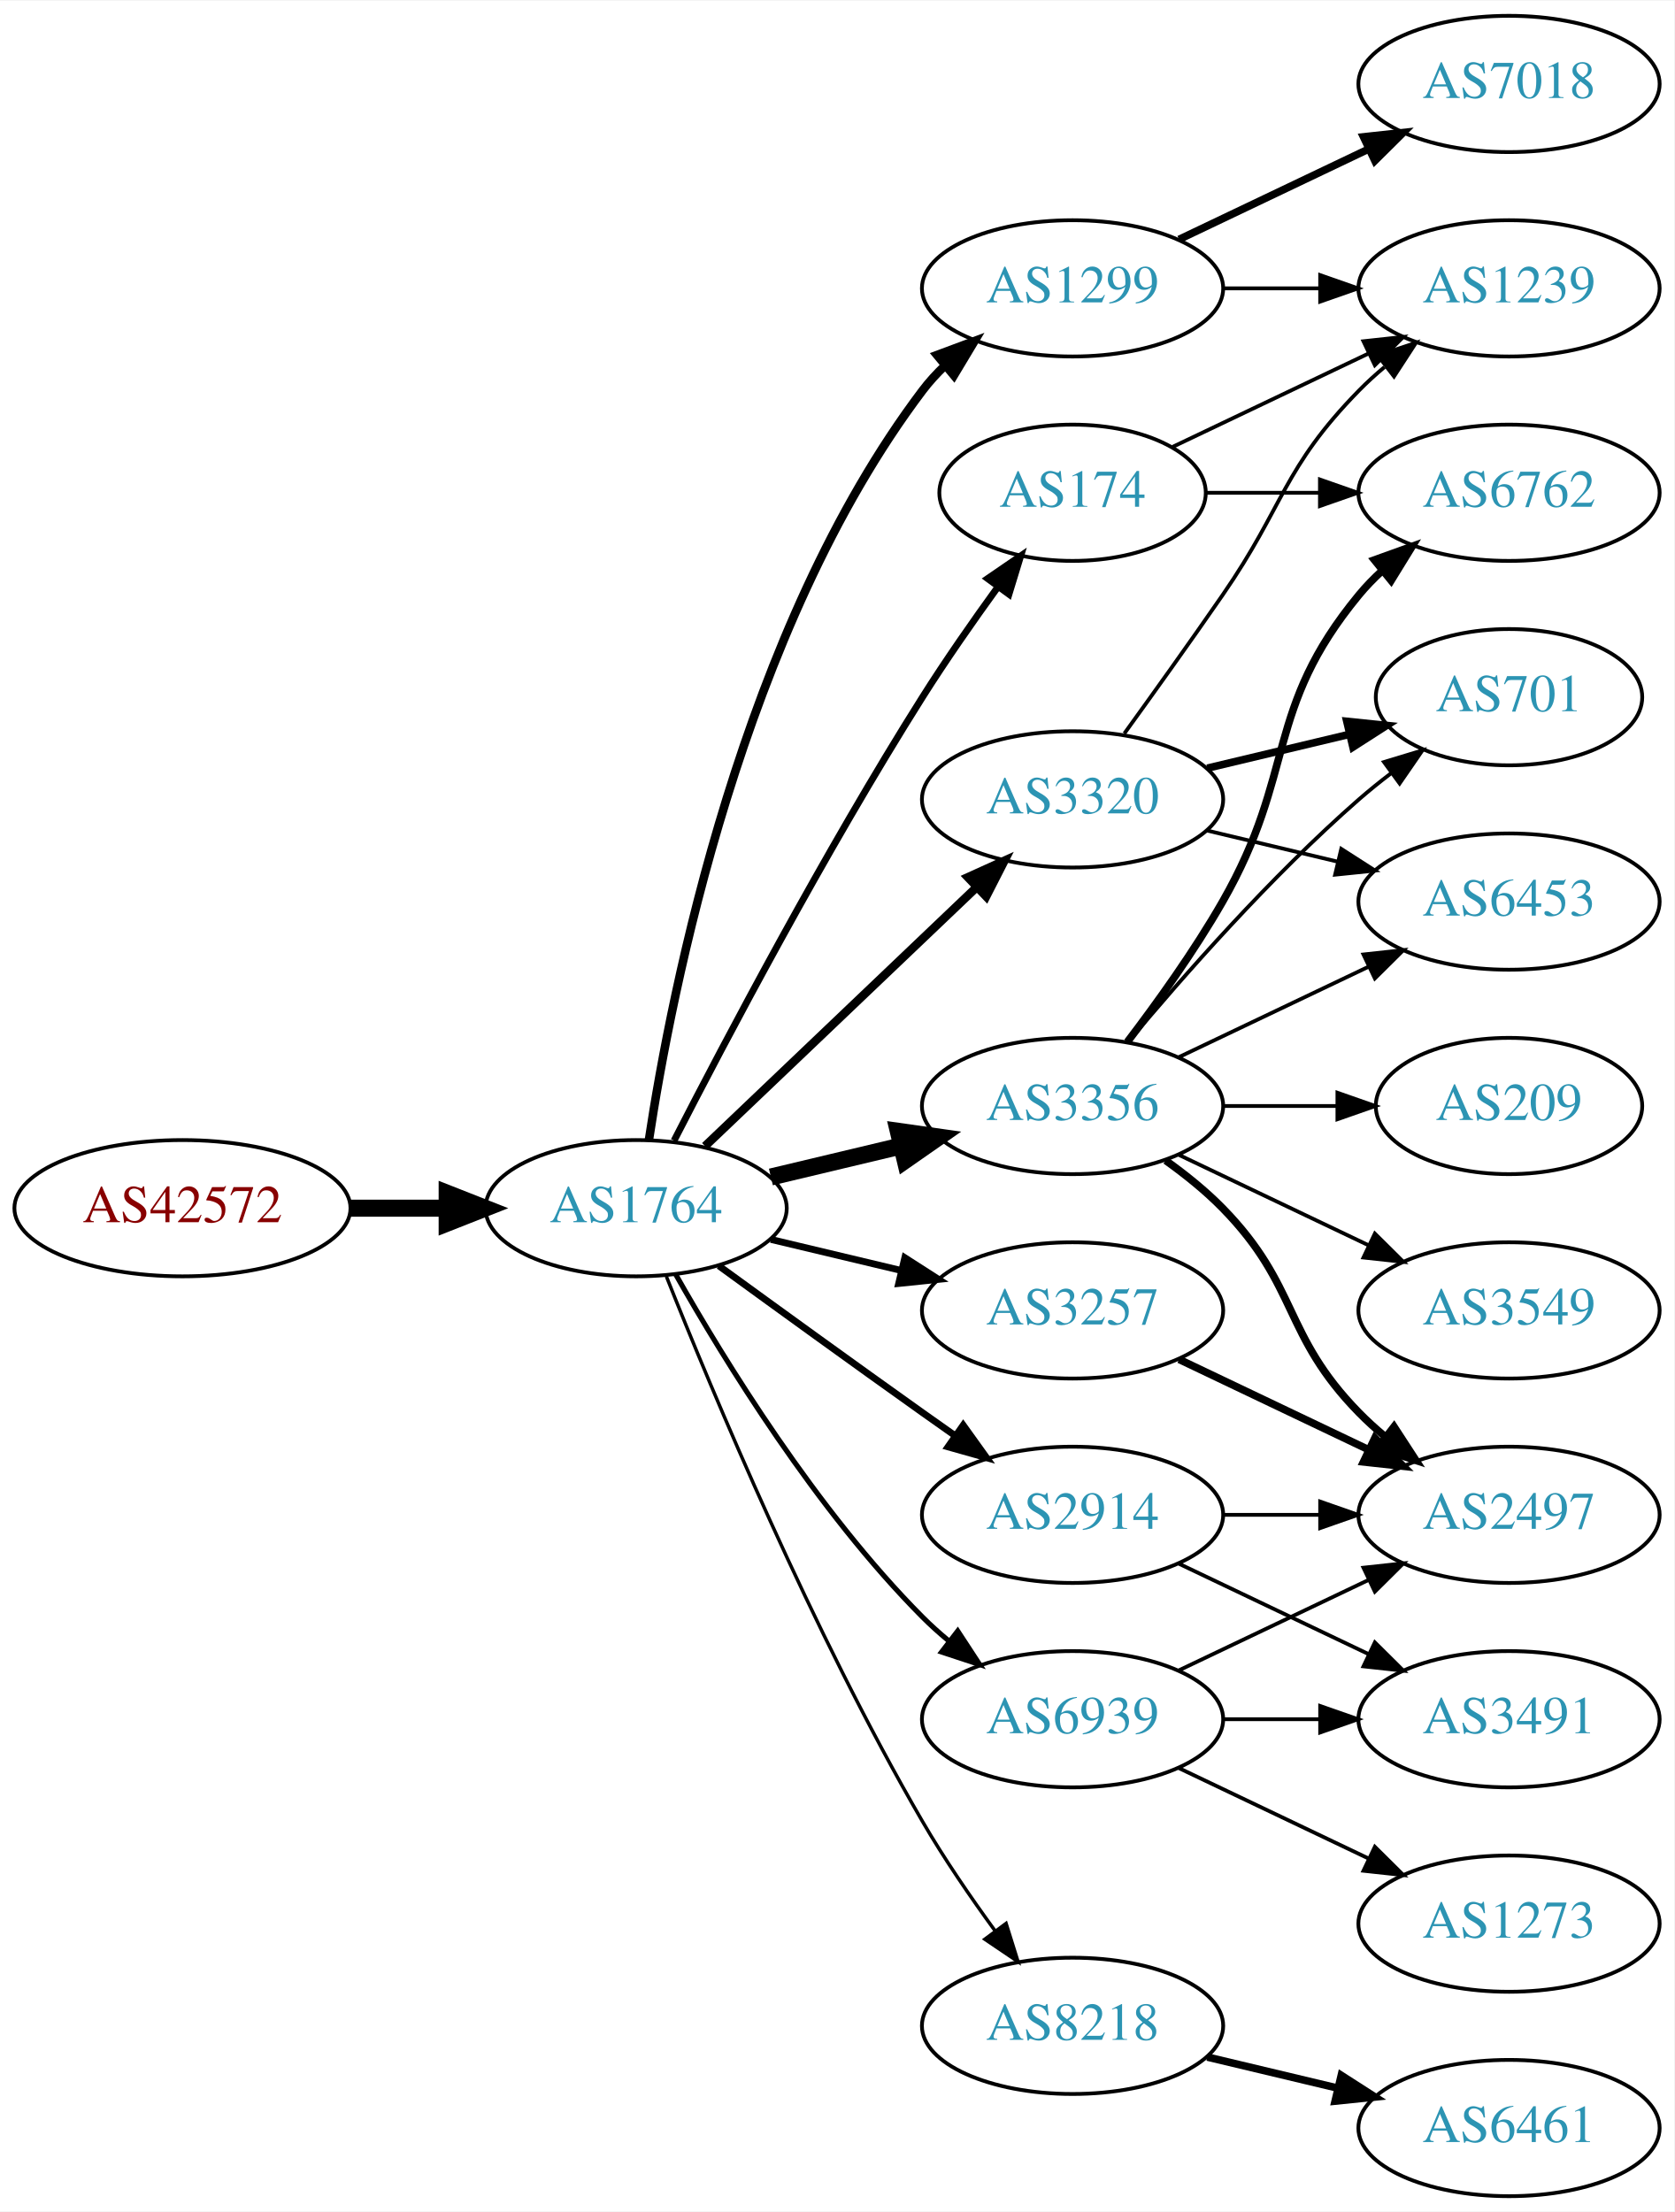
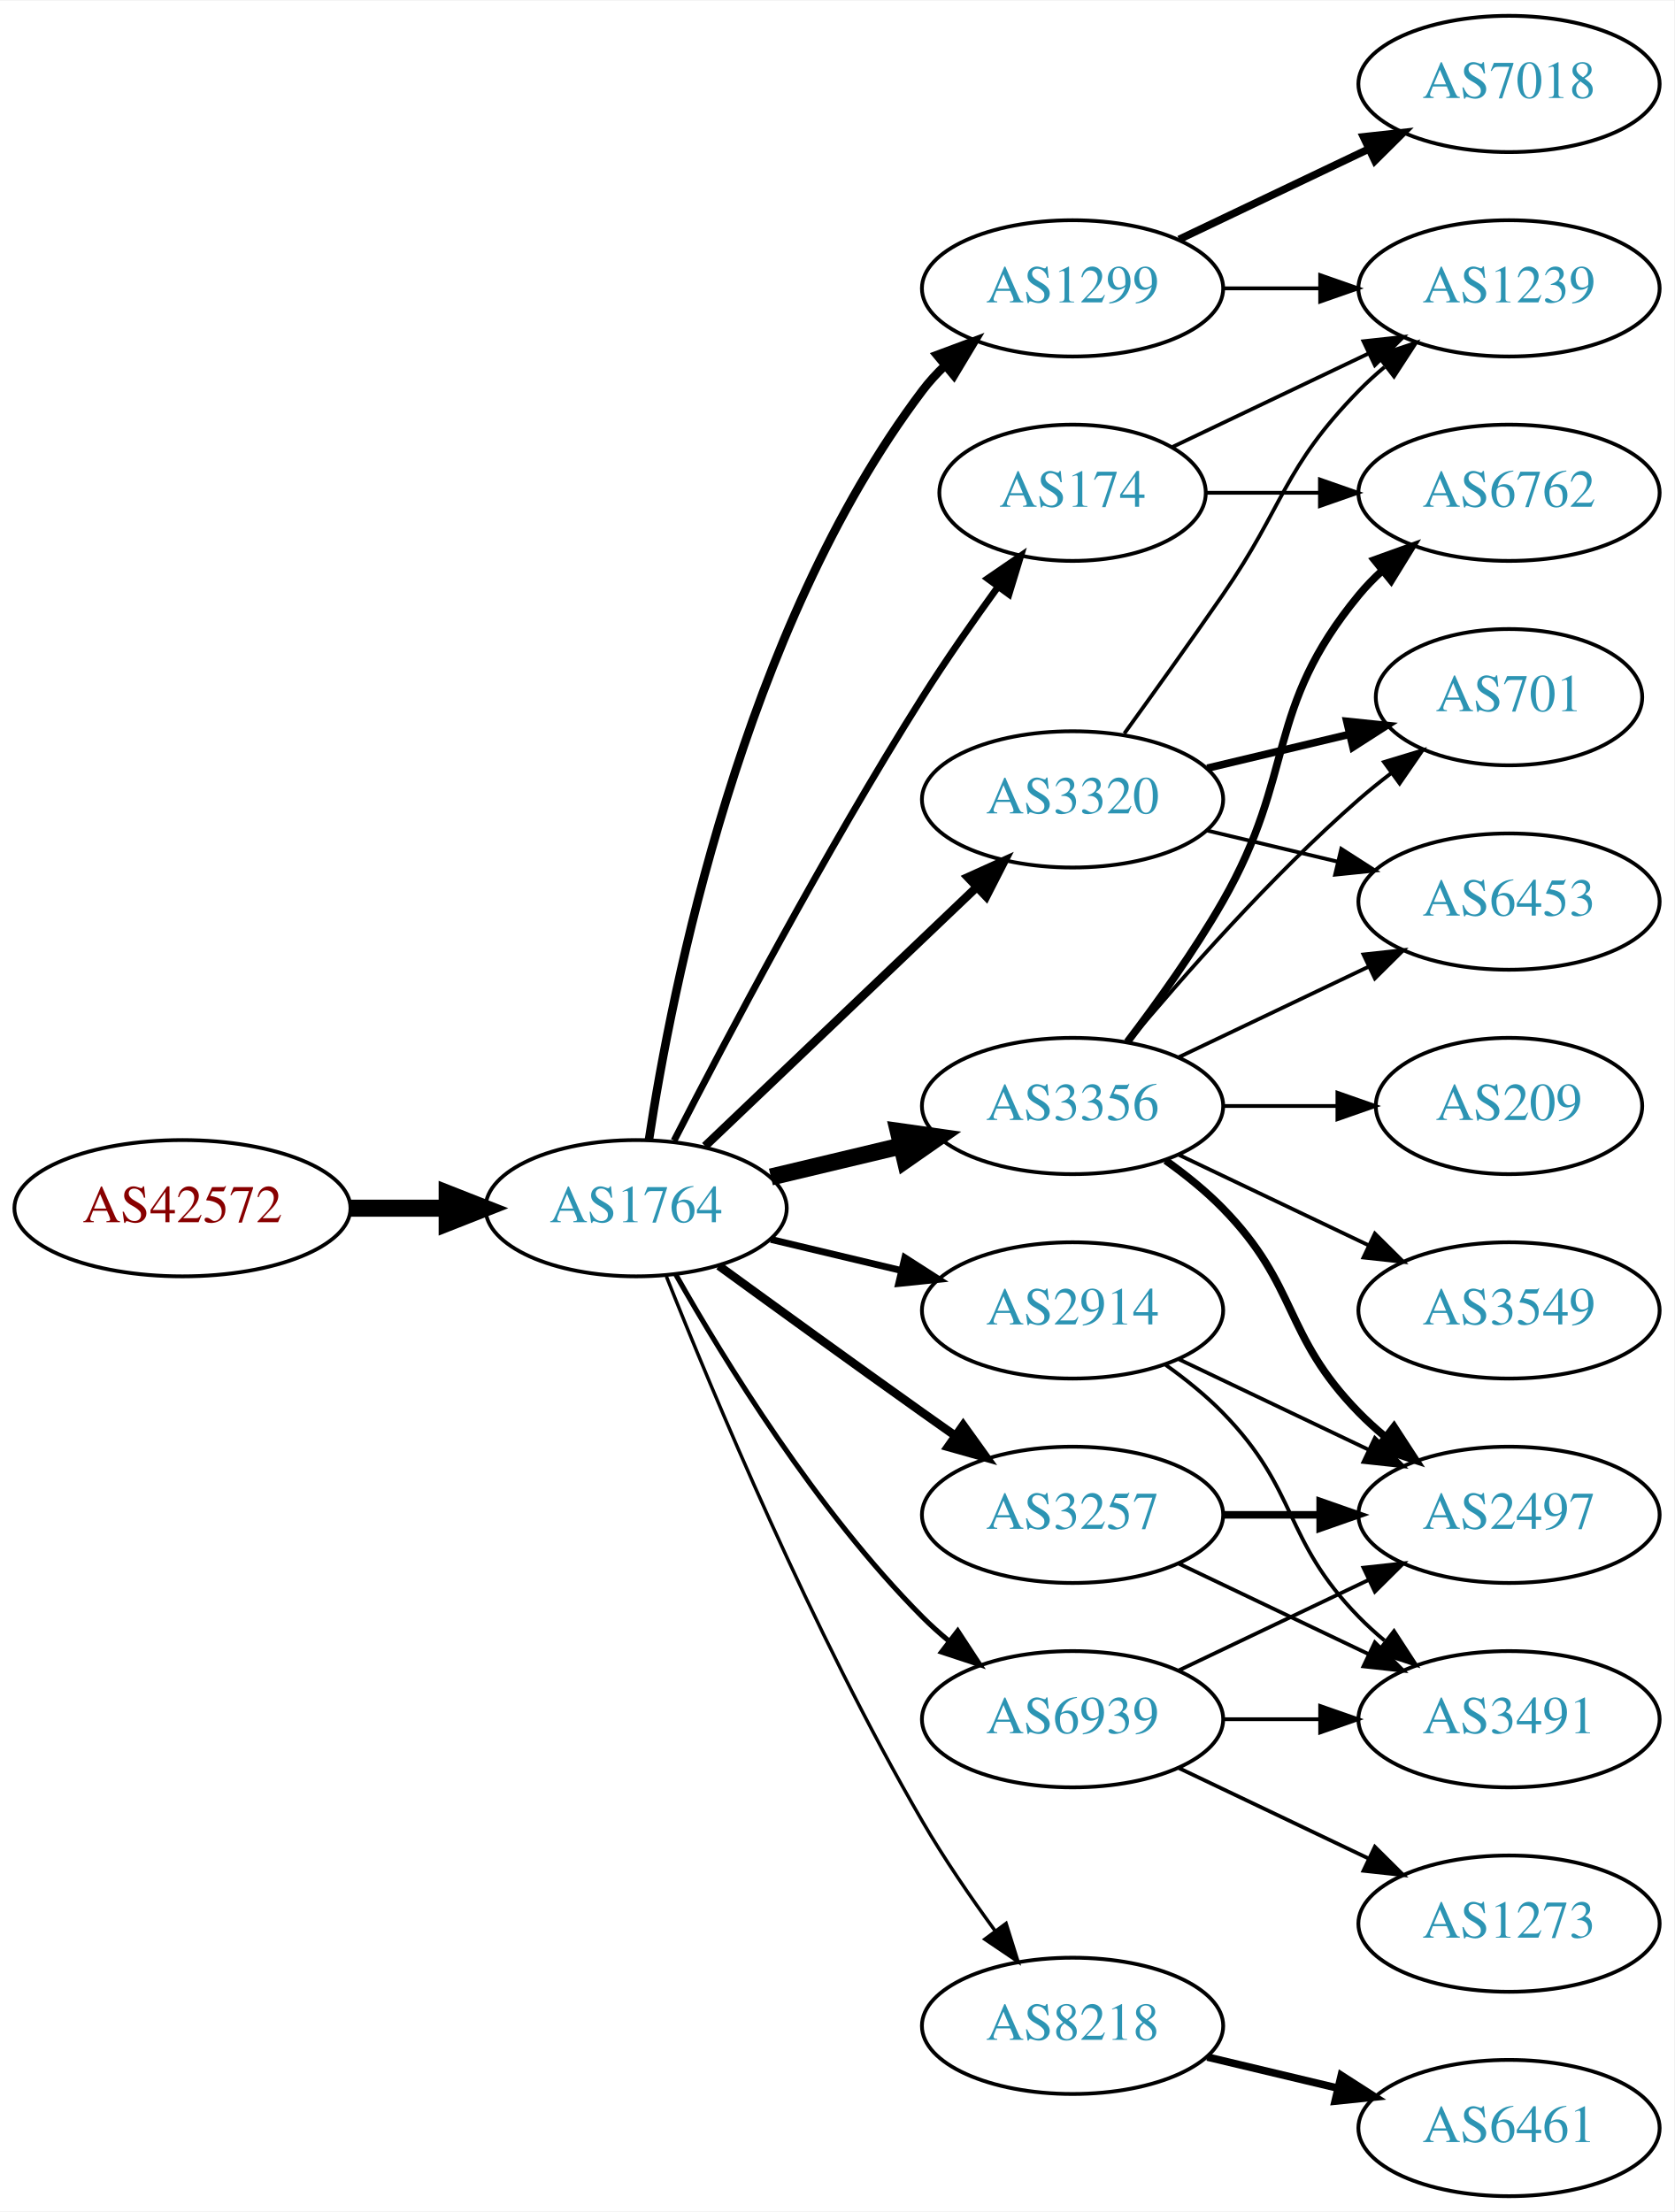
<svg xmlns="http://www.w3.org/2000/svg" xmlns:xlink="http://www.w3.org/1999/xlink" width="442pt" height="584pt" viewBox="0.00 0.00 442.27 584.00">
  <g id="graph0" class="graph" transform="scale(1 1) rotate(0) translate(4 580)">
    <polygon fill="white" stroke="none" points="-4,4 -4,-580 438.271,-580 438.271,4 -4,4" />
    <g id="node1" class="node">
      <g id="a_node1">
        <a xlink:href="/asn/42572" xlink:title="AS42572 ~ abaton EDV-Dienstleistungs GmbH [AT]">
          <ellipse fill="#ffffff" stroke="black" cx="44.196" cy="-261" rx="44.393" ry="18" />
          <text text-anchor="middle" x="44.196" y="-257.3" font-family="Times,serif" font-size="14.00" fill="#880000">AS42572</text>
        </a>
      </g>
    </g>
    <g id="node2" class="node">
      <g id="a_node2">
        <a xlink:href="/asn/1764" xlink:title="AS1764 ~ NEXTLAYER-AS [AT]">
          <ellipse fill="#ffffff" stroke="black" cx="164.039" cy="-261" rx="39.794" ry="18" />
          <text text-anchor="middle" x="164.039" y="-257.3" font-family="Times,serif" font-size="14.00" fill="#2c94b3">AS1764</text>
        </a>
      </g>
    </g>
    <g id="edge1" class="edge">
      <path fill="none" stroke="black" stroke-width="4.5" d="M88.407,-261C96.72,-261 105.482,-261 113.965,-261" />
      <polygon fill="black" stroke="black" stroke-width="4.5" points="114.123,-264.938 124.123,-261 114.123,-257.063 114.123,-264.938" />
    </g>
    <g id="node3" class="node">
      <g id="a_node3">
+         <a xlink:href="/asn/174" xlink:title="AS174 ~ Cogent Communications [US]">
+           <ellipse fill="#ffffff" stroke="black" cx="279.332" cy="-450" rx="35.194" ry="18" />
+           <text text-anchor="middle" x="279.332" y="-446.3" font-family="Times,serif" font-size="14.00" fill="#2c94b3">AS174</text>
+         </a>
+       </g>
+     </g>
+     <g id="edge2" class="edge">
+       <path fill="none" stroke="black" stroke-width="1.8" d="M174.065,-278.852C187.501,-305.055 213.95,-355.237 239.685,-396 245.841,-405.751 253.087,-416.127 259.631,-425.15" />
+       <polygon fill="black" stroke="black" stroke-width="1.8" points="256.892,-427.333 265.632,-433.322 262.534,-423.19 256.892,-427.333" />
+     </g>
+     <g id="node4" class="node">
+       <g id="a_node4">
+         <a xlink:href="/asn/3356" xlink:title="AS3356 ~ Level 3 Parent, LLC [US]">
+           <ellipse fill="#ffffff" stroke="black" cx="279.332" cy="-288" rx="39.794" ry="18" />
+           <text text-anchor="middle" x="279.332" y="-284.3" font-family="Times,serif" font-size="14.00" fill="#2c94b3">AS3356</text>
+         </a>
+       </g>
+     </g>
+     <g id="edge3" class="edge">
+       <path fill="none" stroke="black" stroke-width="4.5" d="M199.646,-269.248C210.517,-271.838 222.671,-274.735 234.114,-277.462" />
+       <polygon fill="black" stroke="black" stroke-width="4.5" points="233.296,-281.315 243.936,-279.803 235.122,-273.654 233.296,-281.315" />
+     </g>
+     <g id="node5" class="node">
+       <g id="a_node5">
+         <a xlink:href="/asn/2914" xlink:title="AS2914 ~ NTT America, Inc. [US]">
+           <ellipse fill="#ffffff" stroke="black" cx="279.332" cy="-234" rx="39.794" ry="18" />
+           <text text-anchor="middle" x="279.332" y="-230.3" font-family="Times,serif" font-size="14.00" fill="#2c94b3">AS2914</text>
+         </a>
+       </g>
+     </g>
+     <g id="edge4" class="edge">
+       <path fill="none" stroke="black" stroke-width="1.8" d="M199.646,-252.752C210.517,-250.162 222.671,-247.265 234.114,-244.538" />
+       <polygon fill="black" stroke="black" stroke-width="1.8" points="235.02,-247.92 243.936,-242.197 233.397,-241.111 235.02,-247.92" />
+     </g>
+     <g id="node6" class="node">
+       <g id="a_node6">
        <a xlink:href="/asn/1299" xlink:title="AS1299 ~ Telia Carrier [EU]">
          <ellipse fill="#ffffff" stroke="black" cx="279.332" cy="-504" rx="39.794" ry="18" />
          <text text-anchor="middle" x="279.332" y="-500.3" font-family="Times,serif" font-size="14.00" fill="#2c94b3">AS1299</text>
        </a>
      </g>
    </g>
-     <g id="edge2" class="edge">
+     <g id="edge5" class="edge">
      <path fill="none" stroke="black" stroke-width="2.25" d="M167.415,-278.986C173.389,-318.422 192.1,-413.995 239.685,-477 241.442,-479.327 243.459,-481.529 245.629,-483.596" />
      <polygon fill="black" stroke="black" stroke-width="2.25" points="243.513,-486.389 253.441,-490.088 247.987,-481.005 243.513,-486.389" />
    </g>
-     <g id="node4" class="node">
-       <g id="a_node4">
-         <a xlink:href="/asn/174" xlink:title="AS174 ~ Cogent Communications [US]">
-           <ellipse fill="#ffffff" stroke="black" cx="279.332" cy="-450" rx="35.194" ry="18" />
-           <text text-anchor="middle" x="279.332" y="-446.3" font-family="Times,serif" font-size="14.00" fill="#2c94b3">AS174</text>
-         </a>
-       </g>
-     </g>
-     <g id="edge3" class="edge">
-       <path fill="none" stroke="black" stroke-width="1.8" d="M174.065,-278.852C187.501,-305.055 213.95,-355.237 239.685,-396 245.841,-405.751 253.087,-416.127 259.631,-425.15" />
-       <polygon fill="black" stroke="black" stroke-width="1.8" points="256.892,-427.333 265.632,-433.322 262.534,-423.19 256.892,-427.333" />
-     </g>
-     <g id="node5" class="node">
-       <g id="a_node5">
-         <a xlink:href="/asn/3356" xlink:title="AS3356 ~ Level 3 Parent, LLC [US]">
-           <ellipse fill="#ffffff" stroke="black" cx="279.332" cy="-288" rx="39.794" ry="18" />
-           <text text-anchor="middle" x="279.332" y="-284.3" font-family="Times,serif" font-size="14.00" fill="#2c94b3">AS3356</text>
-         </a>
-       </g>
-     </g>
-     <g id="edge4" class="edge">
-       <path fill="none" stroke="black" stroke-width="4.5" d="M199.646,-269.248C210.517,-271.838 222.671,-274.735 234.114,-277.462" />
-       <polygon fill="black" stroke="black" stroke-width="4.5" points="233.296,-281.315 243.936,-279.803 235.122,-273.654 233.296,-281.315" />
-     </g>
-     <g id="node6" class="node">
-       <g id="a_node6">
+     <g id="node7" class="node">
+       <g id="a_node7">
+         <a xlink:href="/asn/3257" xlink:title="AS3257 ~ GTT [DE]">
+           <ellipse fill="#ffffff" stroke="black" cx="279.332" cy="-180" rx="39.794" ry="18" />
+           <text text-anchor="middle" x="279.332" y="-176.3" font-family="Times,serif" font-size="14.00" fill="#2c94b3">AS3257</text>
+         </a>
+       </g>
+     </g>
+     <g id="edge6" class="edge">
+       <path fill="none" stroke="black" stroke-width="2.25" d="M185.887,-245.778C200.821,-234.909 221.435,-219.975 239.685,-207 242.506,-204.995 245.449,-202.915 248.397,-200.841" />
+       <polygon fill="black" stroke="black" stroke-width="2.25" points="250.443,-203.681 256.621,-195.074 246.424,-197.95 250.443,-203.681" />
+     </g>
+     <g id="node8" class="node">
+       <g id="a_node8">
        <a xlink:href="/asn/3320" xlink:title="AS3320 ~ DTAG [DE]">
          <ellipse fill="#ffffff" stroke="black" cx="279.332" cy="-369" rx="39.794" ry="18" />
          <text text-anchor="middle" x="279.332" y="-365.3" font-family="Times,serif" font-size="14.00" fill="#2c94b3">AS3320</text>
        </a>
      </g>
    </g>
-     <g id="edge5" class="edge">
+     <g id="edge7" class="edge">
      <path fill="none" stroke="black" stroke-width="2.25" d="M182.245,-277.403C201.321,-295.587 232.241,-325.063 253.838,-345.651" />
      <polygon fill="black" stroke="black" stroke-width="2.25" points="251.681,-348.43 261.334,-352.797 256.511,-343.363 251.681,-348.43" />
    </g>
-     <g id="node7" class="node">
-       <g id="a_node7">
+     <g id="node9" class="node">
+       <g id="a_node9">
        <a xlink:href="/asn/8218" xlink:title="AS8218 ~ legacy Neotelecoms [FR]">
          <ellipse fill="#ffffff" stroke="black" cx="279.332" cy="-45" rx="39.794" ry="18" />
          <text text-anchor="middle" x="279.332" y="-41.3" font-family="Times,serif" font-size="14.00" fill="#2c94b3">AS8218</text>
        </a>
      </g>
    </g>
-     <g id="edge6" class="edge">
+     <g id="edge8" class="edge">
      <path fill="none" stroke="black" stroke-width="0.9" d="M172.042,-242.949C184.169,-212.43 210.587,-149.067 239.685,-99 245.392,-89.181 252.43,-78.922 258.929,-70.016" />
      <polygon fill="black" stroke="black" stroke-width="0.9" points="261.77,-72.061 264.934,-61.95 256.155,-67.881 261.77,-72.061" />
-     </g>
-     <g id="node8" class="node">
-       <g id="a_node8">
-         <a xlink:href="/asn/2914" xlink:title="AS2914 ~ NTT America, Inc. [US]">
-           <ellipse fill="#ffffff" stroke="black" cx="279.332" cy="-180" rx="39.794" ry="18" />
-           <text text-anchor="middle" x="279.332" y="-176.3" font-family="Times,serif" font-size="14.00" fill="#2c94b3">AS2914</text>
-         </a>
-       </g>
-     </g>
-     <g id="edge7" class="edge">
-       <path fill="none" stroke="black" stroke-width="1.8" d="M185.887,-245.778C200.821,-234.909 221.435,-219.975 239.685,-207 242.506,-204.995 245.449,-202.915 248.397,-200.841" />
-       <polygon fill="black" stroke="black" stroke-width="1.8" points="250.443,-203.681 256.621,-195.074 246.424,-197.95 250.443,-203.681" />
-     </g>
-     <g id="node9" class="node">
-       <g id="a_node9">
-         <a xlink:href="/asn/3257" xlink:title="AS3257 ~ GTT [DE]">
-           <ellipse fill="#ffffff" stroke="black" cx="279.332" cy="-234" rx="39.794" ry="18" />
-           <text text-anchor="middle" x="279.332" y="-230.3" font-family="Times,serif" font-size="14.00" fill="#2c94b3">AS3257</text>
-         </a>
-       </g>
-     </g>
-     <g id="edge8" class="edge">
-       <path fill="none" stroke="black" stroke-width="1.8" d="M199.646,-252.752C210.517,-250.162 222.671,-247.265 234.114,-244.538" />
-       <polygon fill="black" stroke="black" stroke-width="1.8" points="235.02,-247.92 243.936,-242.197 233.397,-241.111 235.02,-247.92" />
    </g>
    <g id="node10" class="node">
      <g id="a_node10">
        <a xlink:href="/asn/6939" xlink:title="AS6939 ~ Hurricane Electric LLC [US]">
          <ellipse fill="#ffffff" stroke="black" cx="279.332" cy="-126" rx="39.794" ry="18" />
          <text text-anchor="middle" x="279.332" y="-122.3" font-family="Times,serif" font-size="14.00" fill="#2c94b3">AS6939</text>
        </a>
      </g>
    </g>
    <g id="edge9" class="edge">
      <path fill="none" stroke="black" stroke-width="1.35" d="M174.498,-243.51C187.28,-220.904 211.712,-181.114 239.685,-153 241.796,-150.879 244.092,-148.812 246.477,-146.829" />
      <polygon fill="black" stroke="black" stroke-width="1.35" points="248.993,-149.31 254.793,-140.444 244.73,-143.758 248.993,-149.31" />
    </g>
+     <g id="node12" class="node">
+       <g id="a_node12">
+         <a xlink:href="/asn/1239" xlink:title="AS1239 ~ Sprint [US]">
+           <ellipse fill="#ffffff" stroke="black" cx="394.625" cy="-504" rx="39.794" ry="18" />
+           <text text-anchor="middle" x="394.625" y="-500.3" font-family="Times,serif" font-size="14.00" fill="#2c94b3">AS1239</text>
+         </a>
+       </g>
+     </g>
+     <g id="edge25" class="edge">
+       <path fill="none" stroke="black" d="M305.757,-462.119C321.059,-469.413 340.783,-478.814 357.665,-486.86" />
+       <polygon fill="black" stroke="black" points="356.172,-490.026 366.705,-491.169 359.184,-483.707 356.172,-490.026" />
+     </g>
+     <g id="node15" class="node">
+       <g id="a_node15">
+         <a xlink:href="/asn/6762" xlink:title="AS6762 ~ TELECOM ITALIA SPARKLE S.p.A. [IT]">
+           <ellipse fill="#ffffff" stroke="black" cx="394.625" cy="-450" rx="39.794" ry="18" />
+           <text text-anchor="middle" x="394.625" y="-446.3" font-family="Times,serif" font-size="14.00" fill="#2c94b3">AS6762</text>
+         </a>
+       </g>
+     </g>
+     <g id="edge26" class="edge">
+       <path fill="none" stroke="black" d="M314.631,-450C324.008,-450 334.358,-450 344.393,-450" />
+       <polygon fill="black" stroke="black" points="344.681,-453.5 354.681,-450 344.681,-446.5 344.681,-453.5" />
+     </g>
+     <g id="node13" class="node">
+       <g id="a_node13">
+         <a xlink:href="/asn/2497" xlink:title="AS2497 ~ Internet Initiative Japan Inc. [JP]">
+           <ellipse fill="#ffffff" stroke="black" cx="394.625" cy="-180" rx="39.794" ry="18" />
+           <text text-anchor="middle" x="394.625" y="-176.3" font-family="Times,serif" font-size="14.00" fill="#2c94b3">AS2497</text>
+         </a>
+       </g>
+     </g>
+     <g id="edge17" class="edge">
+       <path fill="none" stroke="black" stroke-width="2" d="M303.926,-273.611C309.182,-269.852 314.513,-265.563 318.978,-261 339.151,-240.383 334.806,-227.617 354.978,-207 357.071,-204.861 359.354,-202.782 361.731,-200.79" />
+       <polygon fill="black" stroke="black" stroke-width="2" points="364.249,-203.268 370.031,-194.389 359.974,-197.725 364.249,-203.268" />
+     </g>
+     <g id="edge14" class="edge">
+       <path fill="none" stroke="black" stroke-width="2" d="M293.793,-304.913C301.686,-315.27 311.535,-328.992 318.978,-342 338.543,-376.194 329.913,-392.606 354.978,-423 356.833,-425.25 358.92,-427.396 361.139,-429.424" />
+       <polygon fill="black" stroke="black" stroke-width="2" points="359.075,-432.256 369.044,-435.844 363.488,-426.823 359.075,-432.256" />
+     </g>
+     <g id="node16" class="node">
+       <g id="a_node16">
+         <a xlink:href="/asn/3549" xlink:title="AS3549 ~ Level 3 Parent, LLC [US]">
+           <ellipse fill="#ffffff" stroke="black" cx="394.625" cy="-234" rx="39.794" ry="18" />
+           <text text-anchor="middle" x="394.625" y="-230.3" font-family="Times,serif" font-size="14.00" fill="#2c94b3">AS3549</text>
+         </a>
+       </g>
+     </g>
+     <g id="edge15" class="edge">
+       <path fill="none" stroke="black" d="M307.468,-275.066C322.462,-267.919 341.283,-258.948 357.506,-251.215" />
+       <polygon fill="black" stroke="black" points="359.188,-254.291 366.71,-246.829 356.177,-247.972 359.188,-254.291" />
+     </g>
+     <g id="node17" class="node">
+       <g id="a_node17">
+         <a xlink:href="/asn/6453" xlink:title="AS6453 ~ TATA COMMUNICATIONS (AMERICA) INC [US]">
+           <ellipse fill="#ffffff" stroke="black" cx="394.625" cy="-342" rx="39.794" ry="18" />
+           <text text-anchor="middle" x="394.625" y="-338.3" font-family="Times,serif" font-size="14.00" fill="#2c94b3">AS6453</text>
+         </a>
+       </g>
+     </g>
+     <g id="edge16" class="edge">
+       <path fill="none" stroke="black" d="M307.468,-300.934C322.462,-308.081 341.283,-317.052 357.506,-324.785" />
+       <polygon fill="black" stroke="black" points="356.177,-328.028 366.71,-329.171 359.188,-321.709 356.177,-328.028" />
+     </g>
+     <g id="node18" class="node">
+       <g id="a_node18">
+         <a xlink:href="/asn/701" xlink:title="AS701 ~ UUNET [US]">
+           <ellipse fill="#ffffff" stroke="black" cx="394.625" cy="-396" rx="35.194" ry="18" />
+           <text text-anchor="middle" x="394.625" y="-392.3" font-family="Times,serif" font-size="14.00" fill="#2c94b3">AS701</text>
+         </a>
+       </g>
+     </g>
+     <g id="edge18" class="edge">
+       <path fill="none" stroke="black" d="M293.962,-304.817C308.244,-321.929 331.791,-348.745 354.978,-369 357.648,-371.332 360.521,-373.648 363.451,-375.886" />
+       <polygon fill="black" stroke="black" points="361.602,-378.87 371.742,-381.939 365.729,-373.216 361.602,-378.87" />
+     </g>
+     <g id="node19" class="node">
+       <g id="a_node19">
+         <a xlink:href="/asn/209" xlink:title="AS209 ~ CenturyLink Communications, LLC [US]">
+           <ellipse fill="#ffffff" stroke="black" cx="394.625" cy="-288" rx="35.194" ry="18" />
+           <text text-anchor="middle" x="394.625" y="-284.3" font-family="Times,serif" font-size="14.00" fill="#2c94b3">AS209</text>
+         </a>
+       </g>
+     </g>
+     <g id="edge19" class="edge">
+       <path fill="none" stroke="black" d="M319.004,-288C328.709,-288 339.2,-288 349.163,-288" />
+       <polygon fill="black" stroke="black" points="349.299,-291.5 359.299,-288 349.299,-284.5 349.299,-291.5" />
+     </g>
+     <g id="edge24" class="edge">
+       <path fill="none" stroke="black" d="M307.468,-221.066C322.462,-213.919 341.283,-204.948 357.506,-197.215" />
+       <polygon fill="black" stroke="black" points="359.188,-200.291 366.71,-192.829 356.177,-193.972 359.188,-200.291" />
+     </g>
+     <g id="node14" class="node">
+       <g id="a_node14">
+         <a xlink:href="/asn/3491" xlink:title="AS3491 ~ PCCW Global, Inc. [US]">
+           <ellipse fill="#ffffff" stroke="black" cx="394.625" cy="-126" rx="39.794" ry="18" />
+           <text text-anchor="middle" x="394.625" y="-122.3" font-family="Times,serif" font-size="14.00" fill="#2c94b3">AS3491</text>
+         </a>
+       </g>
+     </g>
+     <g id="edge23" class="edge">
+       <path fill="none" stroke="black" d="M303.926,-219.611C309.182,-215.852 314.513,-211.563 318.978,-207 339.151,-186.383 334.806,-173.617 354.978,-153 357.071,-150.861 359.354,-148.782 361.731,-146.79" />
+       <polygon fill="black" stroke="black" points="364.249,-149.268 370.031,-140.389 359.974,-143.725 364.249,-149.268" />
+     </g>
    <g id="node11" class="node">
      <g id="a_node11">
        <a xlink:href="/asn/7018" xlink:title="AS7018 ~ AT&amp;T Services, Inc. [US]">
          <ellipse fill="#ffffff" stroke="black" cx="394.625" cy="-558" rx="39.794" ry="18" />
          <text text-anchor="middle" x="394.625" y="-554.3" font-family="Times,serif" font-size="14.00" fill="#2c94b3">AS7018</text>
        </a>
      </g>
    </g>
    <g id="edge10" class="edge">
      <path fill="none" stroke="black" stroke-width="2" d="M307.468,-516.934C322.462,-524.081 341.283,-533.052 357.506,-540.785" />
      <polygon fill="black" stroke="black" stroke-width="2" points="356.177,-544.028 366.71,-545.171 359.188,-537.709 356.177,-544.028" />
    </g>
-     <g id="node12" class="node">
-       <g id="a_node12">
-         <a xlink:href="/asn/1239" xlink:title="AS1239 ~ Sprint [US]">
-           <ellipse fill="#ffffff" stroke="black" cx="394.625" cy="-504" rx="39.794" ry="18" />
-           <text text-anchor="middle" x="394.625" y="-500.3" font-family="Times,serif" font-size="14.00" fill="#2c94b3">AS1239</text>
-         </a>
-       </g>
-     </g>
    <g id="edge11" class="edge">
      <path fill="none" stroke="black" d="M319.004,-504C327.207,-504 335.971,-504 344.503,-504" />
      <polygon fill="black" stroke="black" points="344.742,-507.5 354.742,-504 344.742,-500.5 344.742,-507.5" />
    </g>
-     <g id="edge18" class="edge">
-       <path fill="none" stroke="black" d="M305.757,-462.119C321.059,-469.413 340.783,-478.814 357.665,-486.86" />
-       <polygon fill="black" stroke="black" points="356.172,-490.026 366.705,-491.169 359.184,-483.707 356.172,-490.026" />
-     </g>
-     <g id="node15" class="node">
-       <g id="a_node15">
-         <a xlink:href="/asn/6762" xlink:title="AS6762 ~ TELECOM ITALIA SPARKLE S.p.A. [IT]">
-           <ellipse fill="#ffffff" stroke="black" cx="394.625" cy="-450" rx="39.794" ry="18" />
-           <text text-anchor="middle" x="394.625" y="-446.3" font-family="Times,serif" font-size="14.00" fill="#2c94b3">AS6762</text>
-         </a>
-       </g>
-     </g>
-     <g id="edge19" class="edge">
-       <path fill="none" stroke="black" d="M314.631,-450C324.008,-450 334.358,-450 344.393,-450" />
-       <polygon fill="black" stroke="black" points="344.681,-453.5 354.681,-450 344.681,-446.5 344.681,-453.5" />
-     </g>
-     <g id="node13" class="node">
-       <g id="a_node13">
-         <a xlink:href="/asn/3549" xlink:title="AS3549 ~ Level 3 Parent, LLC [US]">
-           <ellipse fill="#ffffff" stroke="black" cx="394.625" cy="-234" rx="39.794" ry="18" />
-           <text text-anchor="middle" x="394.625" y="-230.3" font-family="Times,serif" font-size="14.00" fill="#2c94b3">AS3549</text>
-         </a>
-       </g>
-     </g>
    <g id="edge12" class="edge">
-       <path fill="none" stroke="black" d="M307.468,-275.066C322.462,-267.919 341.283,-258.948 357.506,-251.215" />
-       <polygon fill="black" stroke="black" points="359.188,-254.291 366.71,-246.829 356.177,-247.972 359.188,-254.291" />
-     </g>
-     <g id="node14" class="node">
-       <g id="a_node14">
-         <a xlink:href="/asn/6453" xlink:title="AS6453 ~ TATA COMMUNICATIONS (AMERICA) INC [US]">
-           <ellipse fill="#ffffff" stroke="black" cx="394.625" cy="-342" rx="39.794" ry="18" />
-           <text text-anchor="middle" x="394.625" y="-338.3" font-family="Times,serif" font-size="14.00" fill="#2c94b3">AS6453</text>
-         </a>
-       </g>
+       <path fill="none" stroke="black" stroke-width="2" d="M319.004,-180C327.207,-180 335.971,-180 344.503,-180" />
+       <polygon fill="black" stroke="black" stroke-width="2" points="344.742,-183.5 354.742,-180 344.742,-176.5 344.742,-183.5" />
    </g>
    <g id="edge13" class="edge">
-       <path fill="none" stroke="black" d="M307.468,-300.934C322.462,-308.081 341.283,-317.052 357.506,-324.785" />
-       <polygon fill="black" stroke="black" points="356.177,-328.028 366.71,-329.171 359.188,-321.709 356.177,-328.028" />
-     </g>
-     <g id="edge14" class="edge">
-       <path fill="none" stroke="black" stroke-width="2" d="M293.793,-304.913C301.686,-315.27 311.535,-328.992 318.978,-342 338.543,-376.194 329.913,-392.606 354.978,-423 356.833,-425.25 358.92,-427.396 361.139,-429.424" />
-       <polygon fill="black" stroke="black" stroke-width="2" points="359.075,-432.256 369.044,-435.844 363.488,-426.823 359.075,-432.256" />
-     </g>
-     <g id="node16" class="node">
-       <g id="a_node16">
-         <a xlink:href="/asn/2497" xlink:title="AS2497 ~ Internet Initiative Japan Inc. [JP]">
-           <ellipse fill="#ffffff" stroke="black" cx="394.625" cy="-180" rx="39.794" ry="18" />
-           <text text-anchor="middle" x="394.625" y="-176.3" font-family="Times,serif" font-size="14.00" fill="#2c94b3">AS2497</text>
-         </a>
-       </g>
-     </g>
-     <g id="edge15" class="edge">
-       <path fill="none" stroke="black" stroke-width="2" d="M303.926,-273.611C309.182,-269.852 314.513,-265.563 318.978,-261 339.151,-240.383 334.806,-227.617 354.978,-207 357.071,-204.861 359.354,-202.782 361.731,-200.79" />
-       <polygon fill="black" stroke="black" stroke-width="2" points="364.249,-203.268 370.031,-194.389 359.974,-197.725 364.249,-203.268" />
-     </g>
-     <g id="node17" class="node">
-       <g id="a_node17">
-         <a xlink:href="/asn/701" xlink:title="AS701 ~ UUNET [US]">
-           <ellipse fill="#ffffff" stroke="black" cx="394.625" cy="-396" rx="35.194" ry="18" />
-           <text text-anchor="middle" x="394.625" y="-392.3" font-family="Times,serif" font-size="14.00" fill="#2c94b3">AS701</text>
-         </a>
-       </g>
-     </g>
-     <g id="edge16" class="edge">
-       <path fill="none" stroke="black" d="M293.962,-304.817C308.244,-321.929 331.791,-348.745 354.978,-369 357.648,-371.332 360.521,-373.648 363.451,-375.886" />
-       <polygon fill="black" stroke="black" points="361.602,-378.87 371.742,-381.939 365.729,-373.216 361.602,-378.87" />
-     </g>
-     <g id="node18" class="node">
-       <g id="a_node18">
-         <a xlink:href="/asn/209" xlink:title="AS209 ~ CenturyLink Communications, LLC [US]">
-           <ellipse fill="#ffffff" stroke="black" cx="394.625" cy="-288" rx="35.194" ry="18" />
-           <text text-anchor="middle" x="394.625" y="-284.3" font-family="Times,serif" font-size="14.00" fill="#2c94b3">AS209</text>
-         </a>
-       </g>
-     </g>
-     <g id="edge17" class="edge">
-       <path fill="none" stroke="black" d="M319.004,-288C328.709,-288 339.2,-288 349.163,-288" />
-       <polygon fill="black" stroke="black" points="349.299,-291.5 359.299,-288 349.299,-284.5 349.299,-291.5" />
-     </g>
-     <g id="edge21" class="edge">
+       <path fill="none" stroke="black" d="M307.468,-167.066C322.462,-159.919 341.283,-150.948 357.506,-143.215" />
+       <polygon fill="black" stroke="black" points="359.188,-146.291 366.71,-138.829 356.177,-139.972 359.188,-146.291" />
+     </g>
+     <g id="edge20" class="edge">
      <path fill="none" stroke="black" d="M293.011,-386.406C300.626,-396.937 310.459,-410.67 318.978,-423 335.374,-446.731 334.806,-456.383 354.978,-477 357.071,-479.139 359.354,-481.218 361.731,-483.21" />
      <polygon fill="black" stroke="black" points="359.974,-486.275 370.031,-489.611 364.249,-480.732 359.974,-486.275" />
    </g>
    <g id="edge22" class="edge">
      <path fill="none" stroke="black" d="M314.939,-360.752C325.81,-358.162 337.964,-355.265 349.407,-352.538" />
      <polygon fill="black" stroke="black" points="350.313,-355.92 359.229,-350.197 348.69,-349.111 350.313,-355.92" />
    </g>
-     <g id="edge20" class="edge">
+     <g id="edge21" class="edge">
      <path fill="none" stroke="black" stroke-width="2" d="M314.939,-377.248C326.733,-380.058 340.038,-383.229 352.306,-386.153" />
      <polygon fill="black" stroke="black" stroke-width="2" points="351.772,-389.624 362.311,-388.537 353.394,-382.814 351.772,-389.624" />
    </g>
-     <g id="node19" class="node">
-       <g id="a_node19">
+     <g id="node20" class="node">
+       <g id="a_node20">
        <a xlink:href="/asn/6461" xlink:title="AS6461 ~ Zayo Bandwidth [US]">
          <ellipse fill="#ffffff" stroke="black" cx="394.625" cy="-18" rx="39.794" ry="18" />
          <text text-anchor="middle" x="394.625" y="-14.3" font-family="Times,serif" font-size="14.00" fill="#2c94b3">AS6461</text>
        </a>
      </g>
    </g>
-     <g id="edge23" class="edge">
+     <g id="edge27" class="edge">
      <path fill="none" stroke="black" stroke-width="2" d="M314.939,-36.752C325.81,-34.162 337.964,-31.265 349.407,-28.538" />
      <polygon fill="black" stroke="black" stroke-width="2" points="350.313,-31.92 359.229,-26.197 348.69,-25.111 350.313,-31.92" />
    </g>
-     <g id="edge24" class="edge">
-       <path fill="none" stroke="black" d="M319.004,-180C327.207,-180 335.971,-180 344.503,-180" />
-       <polygon fill="black" stroke="black" points="344.742,-183.5 354.742,-180 344.742,-176.5 344.742,-183.5" />
-     </g>
-     <g id="node20" class="node">
-       <g id="a_node20">
-         <a xlink:href="/asn/3491" xlink:title="AS3491 ~ PCCW Global, Inc. [US]">
-           <ellipse fill="#ffffff" stroke="black" cx="394.625" cy="-126" rx="39.794" ry="18" />
-           <text text-anchor="middle" x="394.625" y="-122.3" font-family="Times,serif" font-size="14.00" fill="#2c94b3">AS3491</text>
-         </a>
-       </g>
-     </g>
-     <g id="edge25" class="edge">
-       <path fill="none" stroke="black" d="M307.468,-167.066C322.462,-159.919 341.283,-150.948 357.506,-143.215" />
-       <polygon fill="black" stroke="black" points="359.188,-146.291 366.71,-138.829 356.177,-139.972 359.188,-146.291" />
-     </g>
-     <g id="edge26" class="edge">
-       <path fill="none" stroke="black" stroke-width="2" d="M307.468,-221.066C322.462,-213.919 341.283,-204.948 357.506,-197.215" />
-       <polygon fill="black" stroke="black" stroke-width="2" points="359.188,-200.291 366.71,-192.829 356.177,-193.972 359.188,-200.291" />
-     </g>
-     <g id="edge27" class="edge">
+     <g id="edge29" class="edge">
      <path fill="none" stroke="black" d="M307.468,-138.934C322.462,-146.081 341.283,-155.052 357.506,-162.785" />
      <polygon fill="black" stroke="black" points="356.177,-166.028 366.71,-167.171 359.188,-159.709 356.177,-166.028" />
    </g>
-     <g id="edge28" class="edge">
+     <g id="edge30" class="edge">
      <path fill="none" stroke="black" d="M319.004,-126C327.207,-126 335.971,-126 344.503,-126" />
      <polygon fill="black" stroke="black" points="344.742,-129.5 354.742,-126 344.742,-122.5 344.742,-129.5" />
    </g>
    <g id="node21" class="node">
      <g id="a_node21">
        <a xlink:href="/asn/1273" xlink:title="AS1273 ~ Vodafone Group PLC [EU]">
          <ellipse fill="#ffffff" stroke="black" cx="394.625" cy="-72" rx="39.794" ry="18" />
          <text text-anchor="middle" x="394.625" y="-68.3" font-family="Times,serif" font-size="14.00" fill="#2c94b3">AS1273</text>
        </a>
      </g>
    </g>
-     <g id="edge29" class="edge">
+     <g id="edge28" class="edge">
      <path fill="none" stroke="black" d="M307.468,-113.066C322.462,-105.919 341.283,-96.948 357.506,-89.215" />
      <polygon fill="black" stroke="black" points="359.188,-92.291 366.71,-84.829 356.177,-85.972 359.188,-92.291" />
    </g>
  </g>
</svg>
